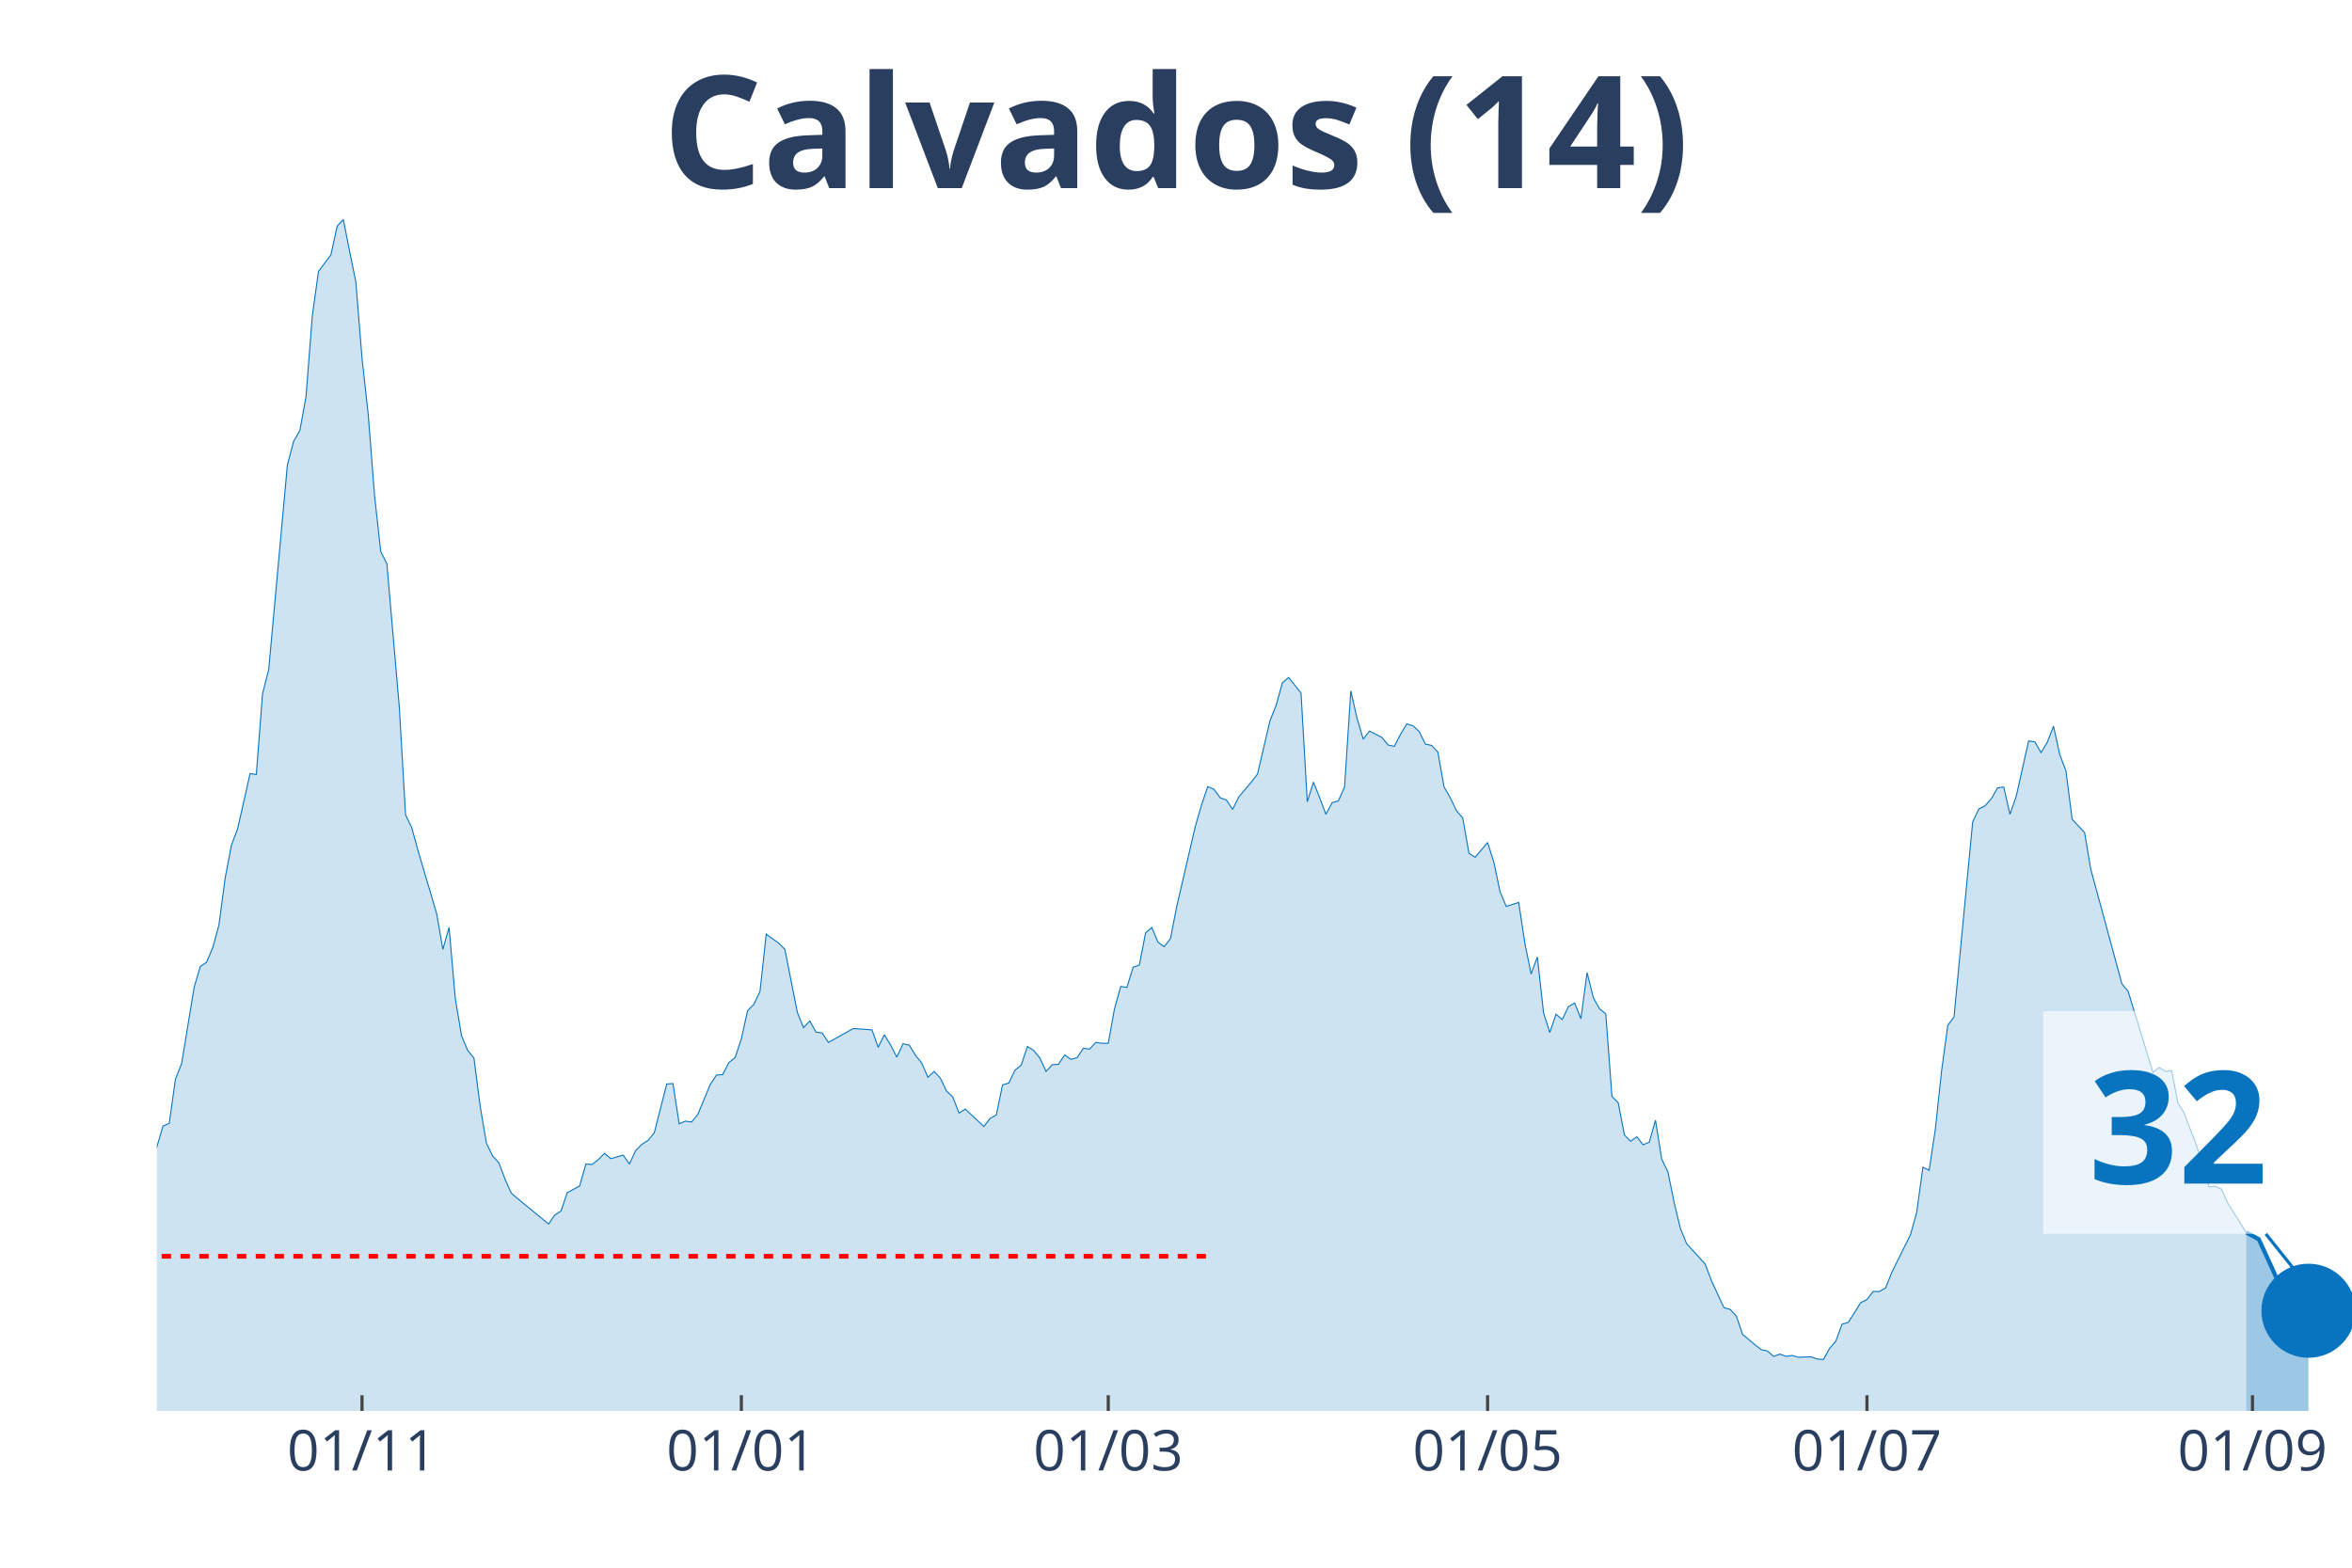
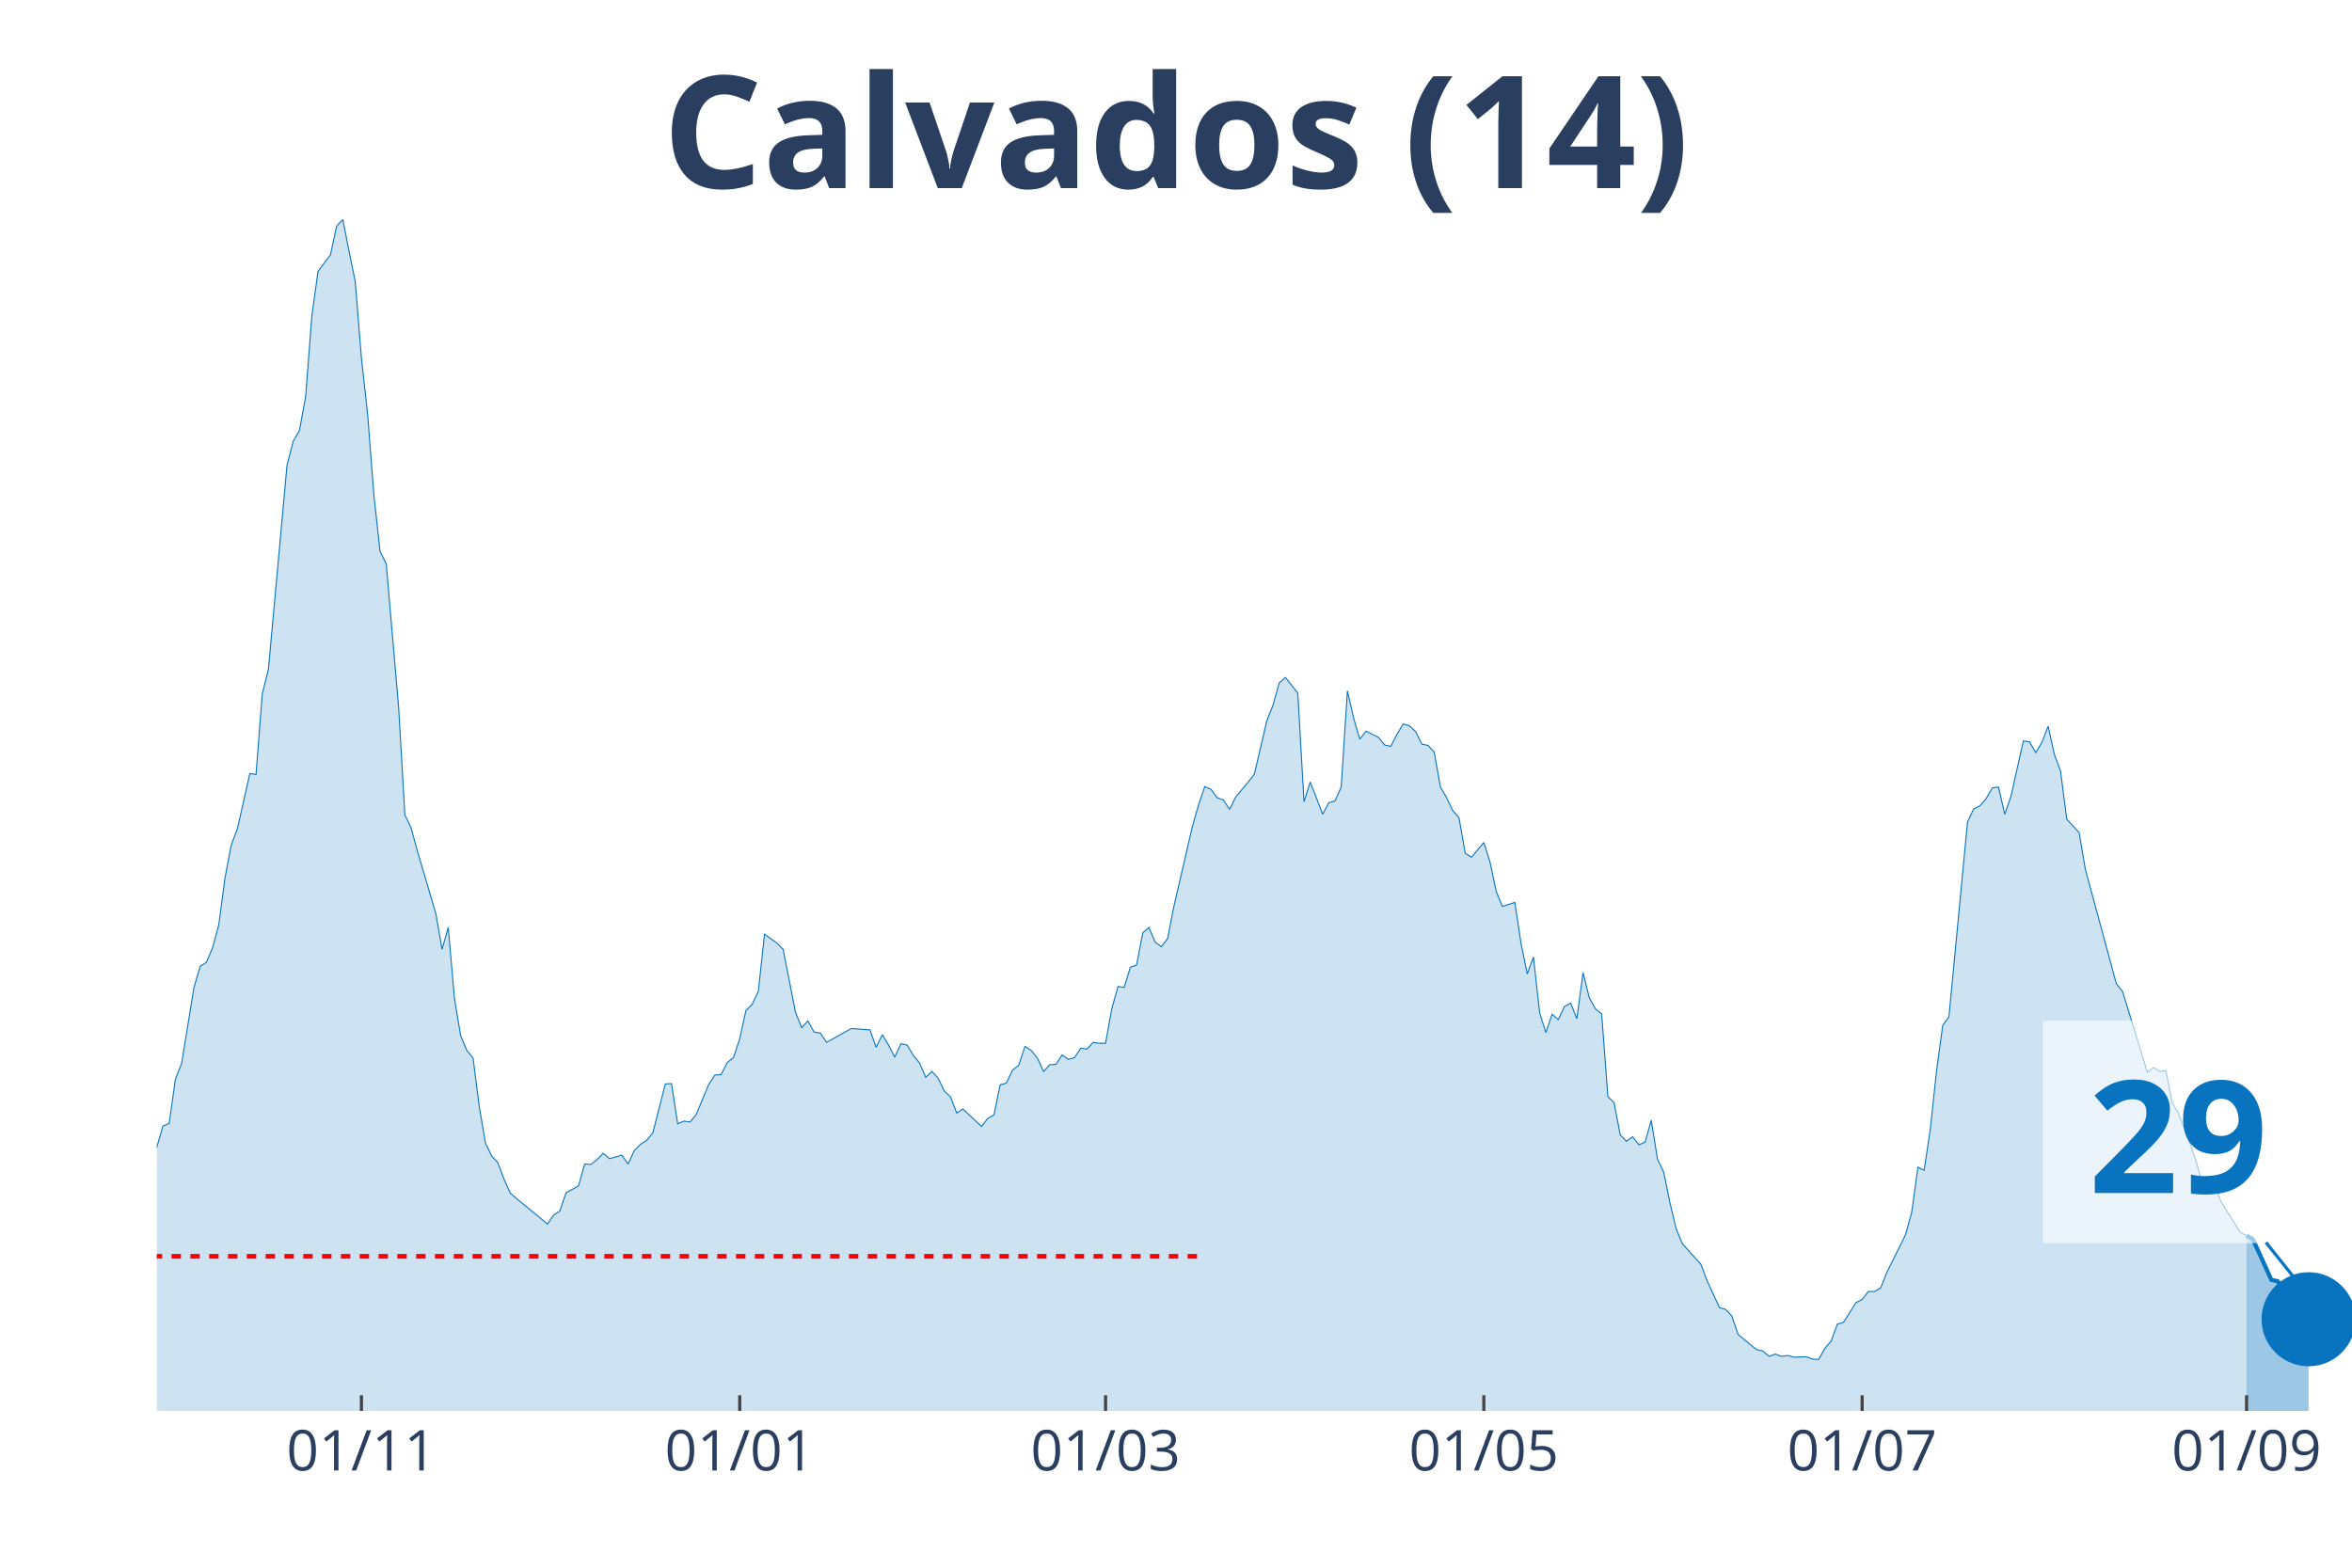
<svg xmlns="http://www.w3.org/2000/svg" class="main-svg" width="1125" height="750" style="" viewBox="0 0 750 500">
  <rect x="0" y="0" width="750" height="500" style="fill: rgb(0, 0, 0); fill-opacity: 0;" />
-   <defs id="defs-555d20">
+   <defs id="defs-2b5d23">
    <g class="clips">
-       <clipPath id="clip555d20xyplot" class="plotclip">
+       <clipPath id="clip2b5d23xyplot" class="plotclip">
        <rect width="700" height="380" />
      </clipPath>
-       <clipPath class="axesclip" id="clip555d20x">
+       <clipPath class="axesclip" id="clip2b5d23x">
        <rect x="50" y="0" width="700" height="500" />
      </clipPath>
-       <clipPath class="axesclip" id="clip555d20y">
+       <clipPath class="axesclip" id="clip2b5d23y">
        <rect x="0" y="70" width="750" height="380" />
      </clipPath>
-       <clipPath class="axesclip" id="clip555d20xy">
+       <clipPath class="axesclip" id="clip2b5d23xy">
        <rect x="50" y="70" width="700" height="380" />
      </clipPath>
    </g>
    <g class="gradients" />
  </defs>
  <g class="bglayer">
    <rect class="bg" x="50" y="70" width="700" height="380" style="fill: rgb(0, 0, 0); fill-opacity: 0; stroke-width: 0;" />
  </g>
  <g class="layer-below">
    <g class="imagelayer" />
    <g class="shapelayer" />
  </g>
  <g class="cartesianlayer">
    <g class="subplot xy">
      <g class="layer-subplot">
        <g class="shapelayer" />
        <g class="imagelayer" />
      </g>
      <g class="gridlayer">
        <g class="x">
-           <path class="xgrid crisp" transform="translate(115.44,0)" d="M0,70v380" style="stroke: rgb(255, 255, 255); stroke-opacity: 1; stroke-width: 1px;" />
-           <path class="xgrid crisp" transform="translate(236.4,0)" d="M0,70v380" style="stroke: rgb(255, 255, 255); stroke-opacity: 1; stroke-width: 1px;" />
-           <path class="xgrid crisp" transform="translate(353.4,0)" d="M0,70v380" style="stroke: rgb(255, 255, 255); stroke-opacity: 1; stroke-width: 1px;" />
-           <path class="xgrid crisp" transform="translate(474.36,0)" d="M0,70v380" style="stroke: rgb(255, 255, 255); stroke-opacity: 1; stroke-width: 1px;" />
-           <path class="xgrid crisp" transform="translate(595.33,0)" d="M0,70v380" style="stroke: rgb(255, 255, 255); stroke-opacity: 1; stroke-width: 1px;" />
-           <path class="xgrid crisp" transform="translate(718.27,0)" d="M0,70v380" style="stroke: rgb(255, 255, 255); stroke-opacity: 1; stroke-width: 1px;" />
+           <path class="xgrid crisp" transform="translate(115.25,0)" d="M0,70v380" style="stroke: rgb(255, 255, 255); stroke-opacity: 1; stroke-width: 1px;" />
+           <path class="xgrid crisp" transform="translate(235.88,0)" d="M0,70v380" style="stroke: rgb(255, 255, 255); stroke-opacity: 1; stroke-width: 1px;" />
+           <path class="xgrid crisp" transform="translate(352.54,0)" d="M0,70v380" style="stroke: rgb(255, 255, 255); stroke-opacity: 1; stroke-width: 1px;" />
+           <path class="xgrid crisp" transform="translate(473.16,0)" d="M0,70v380" style="stroke: rgb(255, 255, 255); stroke-opacity: 1; stroke-width: 1px;" />
+           <path class="xgrid crisp" transform="translate(593.79,0)" d="M0,70v380" style="stroke: rgb(255, 255, 255); stroke-opacity: 1; stroke-width: 1px;" />
+           <path class="xgrid crisp" transform="translate(716.38,0)" d="M0,70v380" style="stroke: rgb(255, 255, 255); stroke-opacity: 1; stroke-width: 1px;" />
        </g>
        <g class="y" />
      </g>
      <g class="zerolinelayer" />
      <path class="xlines-below" />
      <path class="ylines-below" />
      <g class="overlines-below" />
      <g class="xaxislayer-below" />
      <g class="yaxislayer-below" />
      <g class="overaxes-below" />
-       <g class="plot" transform="translate(50, 70)" clip-path="url('#clip555d20xyplot')">
+       <g class="plot" transform="translate(50, 70)" clip-path="url('#clip2b5d23xyplot')">
        <g class="scatterlayer mlayer">
-           <g class="trace scatter traced8d0d8" style="stroke-miterlimit: 2;">
+           <g class="trace scatter trace811611" style="stroke-miterlimit: 2;">
            <g class="fills">
              <g>
-                 <path class="js-fill" d="M666.29,380L-269.69,380L-269.69,376.58L-247.88,378.72L-245.89,378.57L-162.61,377.29L-160.62,376.86L-156.66,377.43L-154.67,376.15L-140.79,374.15L-138.81,375.01L-130.88,376.01L-128.9,376.58L-113.03,376.86L-111.05,377L-89.24,370.44L-87.25,370.02L-81.3,368.02L-79.32,367.73L-75.35,367.73L-73.37,366.02L-55.52,350.62L-53.54,352.18L-47.59,338.63L-45.61,328.93L-39.66,311.25L-37.68,312.53L-33.71,304.68L-31.73,306.4L-29.75,311.1L-27.76,311.39L-23.8,316.67L-21.81,320.52L-19.83,318.66L-17.85,320.66L-13.88,313.53L-11.9,314.53L-7.93,311.67L-5.95,309.11L-3.97,307.11L-1.98,302.55L1.98,289.14L3.97,288.28L5.95,274.16L7.93,269.17L11.9,244.92L13.88,238.21L15.86,236.93L17.85,232.22L19.83,224.95L21.81,209.97L23.8,199.56L25.78,194.28L29.75,176.73L31.73,177.02L33.71,151.34L35.69,143.5L41.64,78.31L43.63,70.75L45.61,67.33L47.59,56.49L49.58,30.81L51.56,16.55L55.52,11.27L57.51,2.14L59.49,0L61.47,10.13L63.46,19.83L65.44,44.22L67.42,62.19L69.41,87.73L71.39,105.84L73.37,109.83L77.34,155.62L79.32,189.86L81.3,193.99L83.29,201.27L89.24,221.38L91.22,232.79L93.2,225.8L95.18,248.48L97.17,260.32L99.15,265.03L101.13,267.45L103.12,282.86L105.1,294.56L107.08,298.69L109.07,300.83L111.05,306.11L113.03,310.53L115.01,312.24L124.93,320.38L126.91,317.52L128.9,316.24L130.88,310.39L134.84,308.25L136.83,301.26L138.81,301.4L140.79,299.83L142.78,297.84L144.76,299.55L148.73,298.41L150.71,301.26L152.69,296.98L154.67,294.98L156.66,293.7L158.64,291.28L162.61,275.73L164.59,275.59L166.57,288.42L168.56,287.57L170.54,287.85L172.52,285.43L176.49,275.87L178.47,272.88L180.45,272.73L182.44,268.88L184.42,267.31L186.4,261.32L188.39,252.33L190.37,250.34L192.35,246.2L194.33,227.94L198.3,230.8L200.28,232.79L204.25,252.91L206.23,257.76L208.22,255.62L210.2,259.18L212.18,259.47L214.16,262.46L222.1,258.04L224.08,258.18L228.05,258.47L230.03,264.03L232.01,260.04L233.99,263.32L235.98,267.17L237.96,262.89L239.94,263.32L241.93,266.6L243.91,269.02L245.89,273.59L247.88,271.73L249.86,273.87L251.84,278.01L253.82,279.86L255.81,285L257.79,283.72L263.74,289.28L265.72,286.71L267.71,285.57L269.69,276.01L271.67,275.44L273.65,271.31L275.64,269.74L277.62,263.75L279.6,265.03L281.59,267.45L283.57,271.73L285.55,269.59L287.54,269.45L289.52,266.46L291.5,267.88L293.48,267.31L295.47,264.32L297.45,264.6L299.43,262.46L301.42,262.75L303.4,262.75L305.38,251.76L307.37,244.63L309.35,244.92L311.33,238.5L313.31,237.79L315.3,227.52L317.28,225.8L319.26,230.51L321.25,231.94L323.23,229.37L325.21,219.24L331.16,193.57L333.14,186.72L335.13,180.87L337.11,181.73L339.09,184.44L341.08,185.15L343.06,188.15L345.04,184.15L349.01,179.44L350.99,176.88L354.96,159.9L356.94,154.91L358.92,147.78L360.91,146.07L364.87,151.06L366.86,185.72L368.84,179.44L370.82,184.44L372.8,189.71L374.79,186.01L376.77,185.44L378.75,181.01L380.74,150.35L382.72,159.05L384.7,165.75L386.69,163.18L390.65,165.18L392.63,167.61L394.62,168.03L396.6,164.18L398.58,160.9L400.57,161.47L402.55,163.33L404.53,167.32L406.52,167.75L408.5,169.89L410.48,181.01L412.46,184.44L414.45,188.57L416.43,190.86L418.41,202.12L420.4,203.41L424.36,198.7L426.35,204.98L428.33,214.39L430.31,219.1L434.28,217.82L436.26,230.94L438.24,240.64L440.23,235.22L442.21,253.05L444.19,259.32L446.18,253.48L448.16,255.19L450.14,251.05L452.12,249.91L454.11,254.9L456.09,240.21L458.07,248.2L460.06,251.76L462.04,253.33L464.02,279.72L466.01,281.72L467.99,291.99L469.97,293.99L471.95,292.56L473.94,295.13L475.92,294.27L477.9,287.28L479.89,299.69L481.87,303.83L483.85,313.53L485.84,321.8L487.82,326.65L493.77,333.21L495.75,338.49L499.72,347.05L501.7,347.62L503.68,349.76L505.67,355.61L509.63,358.89L511.61,360.46L513.6,360.89L515.58,362.6L517.56,361.88L519.55,362.6L521.53,362.31L523.51,362.88L527.48,362.74L529.46,363.45L531.44,363.6L533.43,360.03L535.41,357.75L537.39,352.33L539.38,351.76L541.36,348.62L543.34,345.48L545.33,344.48L547.31,341.91L549.29,341.91L551.27,340.77L553.26,335.78L559.21,323.8L561.19,316.67L563.17,302.26L565.16,303.26L567.14,290.14L569.12,271.59L571.1,257.04L573.09,254.33L579.04,192.14L581.02,188L583,187L584.99,184.72L586.97,181.3L588.95,181.01L590.93,189.71L592.92,184.01L596.88,166.32L598.87,166.61L600.85,170.03L602.83,166.75L604.82,161.61L606.8,170.6L608.78,175.88L610.76,191.28L614.73,195.56L616.71,207.26L626.63,243.78L628.61,246.2L636.54,272.02L638.53,270.45L640.51,271.73L642.49,271.45L644.48,281.72L646.46,285L650.42,295.41L652.41,301.26L654.39,308.54L656.37,308.39L658.36,309.25L660.34,313.67L666.29,323.09" style="fill: rgb(8, 115, 191); fill-opacity: 0.2; stroke-width: 0;" />
+                 <path class="js-fill" d="M666.38,380L-268.93,380L-268.93,376.58L-247.18,378.72L-245.2,378.57L-162.15,377.29L-160.17,376.86L-156.21,377.43L-154.24,376.15L-140.4,374.15L-138.42,375.01L-130.51,376.01L-128.53,376.58L-112.71,376.86L-110.73,377L-88.98,370.44L-87.01,370.02L-81.07,368.02L-79.1,367.73L-75.14,367.73L-73.16,366.02L-55.37,350.62L-53.39,352.18L-47.46,338.63L-45.48,328.93L-39.55,311.25L-37.57,312.53L-33.62,304.68L-31.64,306.4L-29.66,311.1L-27.68,311.39L-23.73,316.67L-21.75,320.52L-19.77,318.66L-17.8,320.66L-13.84,313.53L-11.86,314.53L-7.91,311.67L-5.93,309.11L-3.95,307.11L-1.98,302.55L1.98,289.14L3.95,288.28L5.93,274.16L7.91,269.17L11.86,244.92L13.84,238.21L15.82,236.93L17.8,232.22L19.77,224.95L21.75,209.97L23.73,199.56L25.71,194.28L29.66,176.73L31.64,177.02L33.62,151.34L35.59,143.5L41.53,78.31L43.5,70.75L45.48,67.33L47.46,56.49L49.44,30.81L51.41,16.55L55.37,11.27L57.34,2.14L59.32,0L61.3,10.13L63.28,19.83L65.25,44.22L67.23,62.19L69.21,87.73L71.19,105.84L73.16,109.83L77.12,155.62L79.1,189.86L81.07,193.99L83.05,201.27L88.98,221.38L90.96,232.79L92.94,225.8L94.92,248.48L96.89,260.32L98.87,265.03L100.85,267.45L102.82,282.86L104.8,294.56L106.78,298.69L108.76,300.83L110.73,306.11L112.71,310.53L114.69,312.24L124.58,320.38L126.55,317.52L128.53,316.24L130.51,310.39L134.46,308.25L136.44,301.26L138.42,301.4L140.4,299.83L142.37,297.84L144.35,299.55L148.31,298.41L150.28,301.26L152.26,296.98L154.24,294.98L156.21,293.7L158.19,291.28L162.15,275.73L164.12,275.59L166.1,288.42L168.08,287.57L170.06,287.85L172.03,285.43L175.99,275.87L177.97,272.88L179.94,272.73L181.92,268.88L183.9,267.31L185.88,261.32L187.85,252.33L189.83,250.34L191.81,246.2L193.79,227.94L197.74,230.8L199.72,232.79L203.67,252.91L205.65,257.76L207.63,255.62L209.6,259.18L211.58,259.47L213.56,262.46L221.47,258.04L223.45,258.18L227.4,258.47L229.38,264.03L231.36,260.04L233.33,263.32L235.31,267.17L237.29,262.89L239.27,263.32L241.24,266.6L243.22,269.02L245.2,273.59L247.18,271.73L249.15,273.87L251.13,278.01L253.11,279.86L255.08,285L257.06,283.72L262.99,289.28L264.97,286.71L266.95,285.57L268.93,276.01L270.9,275.44L272.88,271.31L274.86,269.74L276.84,263.75L278.81,265.03L280.79,267.45L282.77,271.73L284.75,269.59L286.72,269.45L288.7,266.46L290.68,267.88L292.66,267.31L294.63,264.32L296.61,264.6L298.59,262.46L300.56,262.75L302.54,262.75L304.52,251.76L306.5,244.63L308.47,244.92L310.45,238.5L312.43,237.79L314.41,227.52L316.38,225.8L318.36,230.51L320.34,231.94L322.32,229.37L324.29,219.24L330.23,193.57L332.2,186.72L334.18,180.87L336.16,181.73L338.14,184.44L340.11,185.15L342.09,188.15L344.07,184.15L348.02,179.44L350,176.88L353.95,159.9L355.93,154.91L357.91,147.78L359.89,146.07L363.84,151.06L365.82,185.72L367.8,179.44L369.77,184.44L371.75,189.71L373.73,186.01L375.71,185.44L377.68,181.01L379.66,150.35L381.64,159.05L383.62,165.75L385.59,163.18L389.55,165.18L391.53,167.61L393.5,168.03L395.48,164.18L397.46,160.9L399.44,161.47L401.41,163.33L403.39,167.32L405.37,167.75L407.34,169.89L409.32,181.01L411.3,184.44L413.28,188.57L415.25,190.86L417.23,202.12L419.21,203.41L423.16,198.7L425.14,204.98L427.12,214.39L429.1,219.1L433.05,217.82L435.03,230.94L437.01,240.64L438.98,235.22L440.96,253.05L442.94,259.32L444.92,253.48L446.89,255.19L448.87,251.05L450.85,249.91L452.82,254.9L454.8,240.21L456.78,248.2L458.76,251.76L460.73,253.33L462.71,279.72L464.69,281.72L466.67,291.99L468.64,293.99L470.62,292.56L472.6,295.13L474.58,294.27L476.55,287.28L478.53,299.69L480.51,303.83L482.49,313.53L484.46,321.8L486.44,326.65L492.37,333.21L494.35,338.49L498.31,347.05L500.28,347.62L502.26,349.76L504.24,355.61L508.19,358.89L510.17,360.46L512.15,360.89L514.12,362.6L516.1,361.88L518.08,362.6L520.06,362.31L522.03,362.88L525.99,362.74L527.97,363.45L529.94,363.6L531.92,360.03L533.9,357.75L535.88,352.33L537.85,351.76L539.83,348.62L541.81,345.48L543.79,344.48L545.76,341.91L547.74,341.91L549.72,340.77L551.69,335.78L557.63,323.8L559.6,316.67L561.58,302.26L563.56,303.26L565.54,290.14L567.51,271.59L569.49,257.04L571.47,254.33L577.4,192.14L579.38,188L581.36,187L583.33,184.72L585.31,181.3L587.29,181.01L589.27,189.71L591.24,184.01L595.2,166.32L597.18,166.61L599.15,170.03L601.13,166.75L603.11,161.61L605.08,170.6L607.06,175.88L609.04,191.28L612.99,195.56L614.97,207.26L624.86,243.78L626.84,246.2L634.75,272.02L636.72,270.45L638.7,271.73L640.68,271.45L642.66,281.72L644.63,285L648.59,295.41L650.56,301.26L652.54,308.54L654.52,308.39L656.5,309.25L658.47,313.67L664.41,323.09L666.38,324.08" style="fill: rgb(8, 115, 191); fill-opacity: 0.2; stroke-width: 0;" />
              </g>
            </g>
            <g class="errorbars" />
            <g class="lines">
-               <path class="js-line" d="M-269.69,376.58L-247.88,378.72L-245.89,378.57L-162.61,377.29L-160.62,376.86L-156.66,377.43L-154.67,376.15L-140.79,374.15L-138.81,375.01L-130.88,376.01L-128.9,376.58L-113.03,376.86L-111.05,377L-89.24,370.44L-87.25,370.02L-81.3,368.02L-79.32,367.73L-75.35,367.73L-73.37,366.02L-55.52,350.62L-53.54,352.18L-47.59,338.63L-45.61,328.93L-39.66,311.25L-37.68,312.53L-33.71,304.68L-31.73,306.4L-29.75,311.1L-27.76,311.39L-23.8,316.67L-21.81,320.52L-19.83,318.66L-17.85,320.66L-13.88,313.53L-11.9,314.53L-7.93,311.67L-5.95,309.11L-3.97,307.11L-1.98,302.55L1.98,289.14L3.97,288.28L5.95,274.16L7.93,269.17L11.9,244.92L13.88,238.21L15.86,236.93L17.85,232.22L19.83,224.95L21.81,209.97L23.8,199.56L25.78,194.28L29.75,176.73L31.73,177.02L33.71,151.34L35.69,143.5L41.64,78.31L43.63,70.75L45.61,67.33L47.59,56.49L49.58,30.81L51.56,16.55L55.52,11.27L57.51,2.14L59.49,0L61.47,10.13L63.46,19.83L65.44,44.22L67.42,62.19L69.41,87.73L71.39,105.84L73.37,109.83L77.34,155.62L79.32,189.86L81.3,193.99L83.29,201.27L89.24,221.38L91.22,232.79L93.2,225.8L95.18,248.48L97.17,260.32L99.15,265.03L101.13,267.45L103.12,282.86L105.1,294.56L107.08,298.69L109.07,300.83L111.05,306.11L113.03,310.53L115.01,312.24L124.93,320.38L126.91,317.52L128.9,316.24L130.88,310.39L134.84,308.25L136.83,301.26L138.81,301.4L140.79,299.83L142.78,297.84L144.76,299.55L148.73,298.41L150.71,301.26L152.69,296.98L154.67,294.98L156.66,293.7L158.64,291.28L162.61,275.73L164.59,275.59L166.57,288.42L168.56,287.57L170.54,287.85L172.52,285.43L176.49,275.87L178.47,272.88L180.45,272.73L182.44,268.88L184.42,267.31L186.4,261.32L188.39,252.33L190.37,250.34L192.35,246.2L194.33,227.94L198.3,230.8L200.28,232.79L204.25,252.91L206.23,257.76L208.22,255.62L210.2,259.18L212.18,259.47L214.16,262.46L222.1,258.04L224.08,258.18L228.05,258.47L230.03,264.03L232.01,260.04L233.99,263.32L235.98,267.17L237.96,262.89L239.94,263.32L241.93,266.6L243.91,269.02L245.89,273.59L247.88,271.73L249.86,273.87L251.84,278.01L253.82,279.86L255.81,285L257.79,283.72L263.74,289.28L265.72,286.71L267.71,285.57L269.69,276.01L271.67,275.44L273.65,271.31L275.64,269.74L277.62,263.75L279.6,265.03L281.59,267.45L283.57,271.73L285.55,269.59L287.54,269.45L289.52,266.46L291.5,267.88L293.48,267.31L295.47,264.32L297.45,264.6L299.43,262.46L301.42,262.75L303.4,262.75L305.38,251.76L307.37,244.63L309.35,244.92L311.33,238.5L313.31,237.79L315.3,227.52L317.28,225.8L319.26,230.51L321.25,231.94L323.23,229.37L325.21,219.24L331.16,193.57L333.14,186.72L335.13,180.87L337.11,181.73L339.09,184.44L341.08,185.15L343.06,188.15L345.04,184.15L349.01,179.44L350.99,176.88L354.96,159.9L356.94,154.91L358.92,147.78L360.91,146.07L364.87,151.06L366.86,185.72L368.84,179.44L370.82,184.44L372.8,189.71L374.79,186.01L376.77,185.44L378.75,181.01L380.74,150.35L382.72,159.05L384.7,165.75L386.69,163.18L390.65,165.18L392.63,167.61L394.62,168.03L396.6,164.18L398.58,160.9L400.57,161.47L402.55,163.33L404.53,167.32L406.52,167.75L408.5,169.89L410.48,181.01L412.46,184.44L414.45,188.57L416.43,190.86L418.41,202.12L420.4,203.41L424.36,198.7L426.35,204.98L428.33,214.39L430.31,219.1L434.28,217.82L436.26,230.94L438.24,240.64L440.23,235.22L442.21,253.05L444.19,259.32L446.18,253.48L448.16,255.19L450.14,251.05L452.12,249.91L454.11,254.9L456.09,240.21L458.07,248.2L460.06,251.76L462.04,253.33L464.02,279.72L466.01,281.72L467.99,291.99L469.97,293.99L471.95,292.56L473.94,295.13L475.92,294.27L477.9,287.28L479.89,299.69L481.87,303.83L483.85,313.53L485.84,321.8L487.82,326.65L493.77,333.21L495.75,338.49L499.72,347.05L501.7,347.62L503.68,349.76L505.67,355.61L509.63,358.89L511.61,360.46L513.6,360.89L515.58,362.6L517.56,361.88L519.55,362.6L521.53,362.31L523.51,362.88L527.48,362.74L529.46,363.45L531.44,363.6L533.43,360.03L535.41,357.75L537.39,352.33L539.38,351.76L541.36,348.62L543.34,345.48L545.33,344.48L547.31,341.91L549.29,341.91L551.27,340.77L553.26,335.78L559.21,323.8L561.19,316.67L563.17,302.26L565.16,303.26L567.14,290.14L569.12,271.59L571.1,257.04L573.09,254.33L579.04,192.14L581.02,188L583,187L584.99,184.72L586.97,181.3L588.95,181.01L590.93,189.71L592.92,184.01L596.88,166.32L598.87,166.61L600.85,170.03L602.83,166.75L604.82,161.61L606.8,170.6L608.78,175.88L610.76,191.28L614.73,195.56L616.71,207.26L626.63,243.78L628.61,246.2L636.54,272.02L638.53,270.45L640.51,271.73L642.49,271.45L644.48,281.72L646.46,285L650.42,295.41L652.41,301.26L654.39,308.54L656.37,308.39L658.36,309.25L660.34,313.67L666.29,323.09" style="vector-effect: non-scaling-stroke; fill: none; stroke: rgb(8, 115, 191); stroke-opacity: 1; stroke-width: 0.5px; opacity: 1;" />
+               <path class="js-line" d="M-268.93,376.58L-247.18,378.72L-245.2,378.57L-162.15,377.29L-160.17,376.86L-156.21,377.43L-154.24,376.15L-140.4,374.15L-138.42,375.01L-130.51,376.01L-128.53,376.58L-112.71,376.86L-110.73,377L-88.98,370.44L-87.01,370.02L-81.07,368.02L-79.1,367.73L-75.14,367.73L-73.16,366.02L-55.37,350.62L-53.39,352.18L-47.46,338.63L-45.48,328.93L-39.55,311.25L-37.57,312.53L-33.62,304.68L-31.64,306.4L-29.66,311.1L-27.68,311.39L-23.73,316.67L-21.75,320.52L-19.77,318.66L-17.8,320.66L-13.84,313.53L-11.86,314.53L-7.91,311.67L-5.93,309.11L-3.95,307.11L-1.98,302.55L1.98,289.14L3.95,288.28L5.93,274.16L7.91,269.17L11.86,244.92L13.84,238.21L15.82,236.93L17.8,232.22L19.77,224.95L21.75,209.97L23.73,199.56L25.71,194.28L29.66,176.73L31.64,177.02L33.62,151.34L35.59,143.5L41.53,78.31L43.5,70.75L45.48,67.33L47.46,56.49L49.44,30.81L51.41,16.55L55.37,11.27L57.34,2.14L59.32,0L61.3,10.13L63.28,19.83L65.25,44.22L67.23,62.19L69.21,87.73L71.19,105.84L73.16,109.83L77.12,155.62L79.1,189.86L81.07,193.99L83.05,201.27L88.98,221.38L90.96,232.79L92.94,225.8L94.92,248.48L96.89,260.32L98.87,265.03L100.85,267.45L102.82,282.86L104.8,294.56L106.78,298.69L108.76,300.83L110.73,306.11L112.71,310.53L114.69,312.24L124.58,320.38L126.55,317.52L128.53,316.24L130.51,310.39L134.46,308.25L136.44,301.26L138.42,301.4L140.4,299.83L142.37,297.84L144.35,299.55L148.31,298.41L150.28,301.26L152.26,296.98L154.24,294.98L156.21,293.7L158.19,291.28L162.15,275.73L164.12,275.59L166.1,288.42L168.08,287.57L170.06,287.85L172.03,285.43L175.99,275.87L177.97,272.88L179.94,272.73L181.92,268.88L183.9,267.31L185.88,261.32L187.85,252.33L189.83,250.34L191.81,246.2L193.79,227.94L197.74,230.8L199.72,232.79L203.67,252.91L205.65,257.76L207.63,255.62L209.6,259.18L211.58,259.47L213.56,262.46L221.47,258.04L223.45,258.18L227.4,258.47L229.38,264.03L231.36,260.04L233.33,263.32L235.31,267.17L237.29,262.89L239.27,263.32L241.24,266.6L243.22,269.02L245.2,273.59L247.18,271.73L249.15,273.87L251.13,278.01L253.11,279.86L255.08,285L257.06,283.72L262.99,289.28L264.97,286.71L266.95,285.57L268.93,276.01L270.9,275.44L272.88,271.31L274.86,269.74L276.84,263.75L278.81,265.03L280.79,267.45L282.77,271.73L284.75,269.59L286.72,269.45L288.7,266.46L290.68,267.88L292.66,267.31L294.63,264.32L296.61,264.6L298.59,262.46L300.56,262.75L302.54,262.75L304.52,251.76L306.5,244.63L308.47,244.92L310.45,238.5L312.43,237.79L314.41,227.52L316.38,225.8L318.36,230.51L320.34,231.94L322.32,229.37L324.29,219.24L330.23,193.57L332.2,186.72L334.18,180.87L336.16,181.73L338.14,184.44L340.11,185.15L342.09,188.15L344.07,184.15L348.02,179.44L350,176.88L353.95,159.9L355.93,154.91L357.91,147.78L359.89,146.07L363.84,151.06L365.82,185.72L367.8,179.44L369.77,184.44L371.75,189.71L373.73,186.01L375.71,185.44L377.68,181.01L379.66,150.35L381.64,159.05L383.62,165.75L385.59,163.18L389.55,165.18L391.53,167.61L393.5,168.03L395.48,164.18L397.46,160.9L399.44,161.47L401.41,163.33L403.39,167.32L405.37,167.75L407.34,169.89L409.32,181.01L411.3,184.44L413.28,188.57L415.25,190.86L417.23,202.12L419.21,203.41L423.16,198.7L425.14,204.98L427.12,214.39L429.1,219.1L433.05,217.82L435.03,230.94L437.01,240.64L438.98,235.22L440.96,253.05L442.94,259.32L444.92,253.48L446.89,255.19L448.87,251.05L450.85,249.91L452.82,254.9L454.8,240.21L456.78,248.2L458.76,251.76L460.73,253.33L462.71,279.72L464.69,281.72L466.67,291.99L468.64,293.99L470.62,292.56L472.6,295.13L474.58,294.27L476.55,287.28L478.53,299.69L480.51,303.83L482.49,313.53L484.46,321.8L486.44,326.65L492.37,333.21L494.35,338.49L498.31,347.05L500.28,347.62L502.26,349.76L504.24,355.61L508.19,358.89L510.17,360.46L512.15,360.89L514.12,362.6L516.1,361.88L518.08,362.6L520.06,362.31L522.03,362.88L525.99,362.74L527.97,363.45L529.94,363.6L531.92,360.03L533.9,357.75L535.88,352.33L537.85,351.76L539.83,348.62L541.81,345.48L543.79,344.48L545.76,341.91L547.74,341.91L549.72,340.77L551.69,335.78L557.63,323.8L559.6,316.67L561.58,302.26L563.56,303.26L565.54,290.14L567.51,271.59L569.49,257.04L571.47,254.33L577.4,192.14L579.38,188L581.36,187L583.33,184.72L585.31,181.3L587.29,181.01L589.27,189.71L591.24,184.01L595.2,166.32L597.18,166.61L599.15,170.03L601.13,166.75L603.11,161.61L605.08,170.6L607.06,175.88L609.04,191.28L612.99,195.56L614.97,207.26L624.86,243.78L626.84,246.2L634.75,272.02L636.72,270.45L638.7,271.73L640.68,271.45L642.66,281.72L644.63,285L648.59,295.41L650.56,301.26L652.54,308.54L654.52,308.39L656.5,309.25L658.47,313.67L664.41,323.09L666.38,324.08" style="vector-effect: non-scaling-stroke; fill: none; stroke: rgb(8, 115, 191); stroke-opacity: 1; stroke-width: 0.5px; opacity: 1;" />
            </g>
            <g class="points" />
            <g class="text" />
          </g>
-           <g class="trace scatter traceab0928" style="stroke-miterlimit: 2;">
+           <g class="trace scatter trace19add7" style="stroke-miterlimit: 2;">
            <g class="fills">
              <g>
-                 <path class="js-fill" d="M686.12,380L666.29,380L666.29,323.09L670.25,325.23L672.24,329.5L676.2,338.21L678.19,338.63L682.15,343.91L684.14,344.62L686.12,348.05" style="fill: rgb(8, 115, 191); fill-opacity: 0.4; stroke-width: 0;" />
+                 <path class="js-fill" d="M686.16,380L666.38,380L666.38,324.08L668.36,325.23L670.34,329.5L674.29,338.21L676.27,338.63L680.23,343.91L682.2,344.62L686.16,350.76" style="fill: rgb(8, 115, 191); fill-opacity: 0.4; stroke-width: 0;" />
              </g>
            </g>
            <g class="errorbars" />
            <g class="lines">
-               <path class="js-line" d="M666.29,323.09L670.25,325.23L672.24,329.5L676.2,338.21L678.19,338.63L682.15,343.91L684.14,344.62L686.12,348.05" style="vector-effect: non-scaling-stroke; fill: none; stroke: rgb(8, 115, 191); stroke-opacity: 1; stroke-width: 2px; opacity: 1;" />
+               <path class="js-line" d="M666.38,324.08L668.36,325.23L670.34,329.5L674.29,338.21L676.27,338.63L680.23,343.91L682.2,344.62L686.16,350.76" style="vector-effect: non-scaling-stroke; fill: none; stroke: rgb(8, 115, 191); stroke-opacity: 1; stroke-width: 2px; opacity: 1;" />
            </g>
            <g class="points" />
            <g class="text" />
          </g>
-           <g class="trace scatter trace583d3e" style="stroke-miterlimit: 2; opacity: 1;">
+           <g class="trace scatter trace7a3325" style="stroke-miterlimit: 2; opacity: 1;">
            <g class="fills" />
            <g class="errorbars" />
            <g class="lines" />
            <g class="points">
-               <path class="point" transform="translate(686.12,348.05)" d="M15,0A15,15 0 1,1 0,-15A15,15 0 0,1 15,0Z" style="opacity: 1; stroke-width: 0px; fill: rgb(8, 115, 191); fill-opacity: 1;" />
+               <path class="point" transform="translate(686.16,350.76)" d="M15,0A15,15 0 1,1 0,-15A15,15 0 0,1 15,0Z" style="opacity: 1; stroke-width: 0px; fill: rgb(8, 115, 191); fill-opacity: 1;" />
            </g>
            <g class="text" />
          </g>
        </g>
      </g>
      <g class="overplot" />
      <path class="xlines-above crisp" style="fill: none; stroke-width: 1px; stroke: rgb(0, 0, 0); stroke-opacity: 0;" d="" />
      <path class="ylines-above crisp" style="fill: none;" d="M0,0" />
      <g class="overlines-above" />
      <g class="xaxislayer-above">
-         <path class="xtick ticks crisp" d="M0,450v-5" transform="translate(115.44,0)" style="stroke: rgb(68, 68, 68); stroke-opacity: 1; stroke-width: 1px;" />
-         <path class="xtick ticks crisp" d="M0,450v-5" transform="translate(236.4,0)" style="stroke: rgb(68, 68, 68); stroke-opacity: 1; stroke-width: 1px;" />
-         <path class="xtick ticks crisp" d="M0,450v-5" transform="translate(353.4,0)" style="stroke: rgb(68, 68, 68); stroke-opacity: 1; stroke-width: 1px;" />
-         <path class="xtick ticks crisp" d="M0,450v-5" transform="translate(474.36,0)" style="stroke: rgb(68, 68, 68); stroke-opacity: 1; stroke-width: 1px;" />
-         <path class="xtick ticks crisp" d="M0,450v-5" transform="translate(595.33,0)" style="stroke: rgb(68, 68, 68); stroke-opacity: 1; stroke-width: 1px;" />
-         <path class="xtick ticks crisp" d="M0,450v-5" transform="translate(718.27,0)" style="stroke: rgb(68, 68, 68); stroke-opacity: 1; stroke-width: 1px;" />
+         <path class="xtick ticks crisp" d="M0,450v-5" transform="translate(115.25,0)" style="stroke: rgb(68, 68, 68); stroke-opacity: 1; stroke-width: 1px;" />
+         <path class="xtick ticks crisp" d="M0,450v-5" transform="translate(235.88,0)" style="stroke: rgb(68, 68, 68); stroke-opacity: 1; stroke-width: 1px;" />
+         <path class="xtick ticks crisp" d="M0,450v-5" transform="translate(352.54,0)" style="stroke: rgb(68, 68, 68); stroke-opacity: 1; stroke-width: 1px;" />
+         <path class="xtick ticks crisp" d="M0,450v-5" transform="translate(473.16,0)" style="stroke: rgb(68, 68, 68); stroke-opacity: 1; stroke-width: 1px;" />
+         <path class="xtick ticks crisp" d="M0,450v-5" transform="translate(593.79,0)" style="stroke: rgb(68, 68, 68); stroke-opacity: 1; stroke-width: 1px;" />
+         <path class="xtick ticks crisp" d="M0,450v-5" transform="translate(716.38,0)" style="stroke: rgb(68, 68, 68); stroke-opacity: 1; stroke-width: 1px;" />
        <g class="xtick">
-           <text text-anchor="middle" x="0" y="469" transform="translate(115.44,0)" style="font-family: 'Open Sans', verdana, arial, sans-serif; font-size: 18px; fill: rgb(42, 63, 95); fill-opacity: 1; white-space: pre;">01/11</text>
+           <text text-anchor="middle" x="0" y="469" transform="translate(115.25,0)" style="font-family: 'Open Sans', verdana, arial, sans-serif; font-size: 18px; fill: rgb(42, 63, 95); fill-opacity: 1; white-space: pre;">01/11</text>
        </g>
        <g class="xtick">
-           <text text-anchor="middle" x="0" y="469" transform="translate(236.4,0)" style="font-family: 'Open Sans', verdana, arial, sans-serif; font-size: 18px; fill: rgb(42, 63, 95); fill-opacity: 1; white-space: pre;">01/01</text>
+           <text text-anchor="middle" x="0" y="469" transform="translate(235.88,0)" style="font-family: 'Open Sans', verdana, arial, sans-serif; font-size: 18px; fill: rgb(42, 63, 95); fill-opacity: 1; white-space: pre;">01/01</text>
        </g>
        <g class="xtick">
-           <text text-anchor="middle" x="0" y="469" transform="translate(353.4,0)" style="font-family: 'Open Sans', verdana, arial, sans-serif; font-size: 18px; fill: rgb(42, 63, 95); fill-opacity: 1; white-space: pre;">01/03</text>
+           <text text-anchor="middle" x="0" y="469" transform="translate(352.54,0)" style="font-family: 'Open Sans', verdana, arial, sans-serif; font-size: 18px; fill: rgb(42, 63, 95); fill-opacity: 1; white-space: pre;">01/03</text>
        </g>
        <g class="xtick">
-           <text text-anchor="middle" x="0" y="469" transform="translate(474.36,0)" style="font-family: 'Open Sans', verdana, arial, sans-serif; font-size: 18px; fill: rgb(42, 63, 95); fill-opacity: 1; white-space: pre;">01/05</text>
+           <text text-anchor="middle" x="0" y="469" transform="translate(473.16,0)" style="font-family: 'Open Sans', verdana, arial, sans-serif; font-size: 18px; fill: rgb(42, 63, 95); fill-opacity: 1; white-space: pre;">01/05</text>
        </g>
        <g class="xtick">
-           <text text-anchor="middle" x="0" y="469" transform="translate(595.33,0)" style="font-family: 'Open Sans', verdana, arial, sans-serif; font-size: 18px; fill: rgb(42, 63, 95); fill-opacity: 1; white-space: pre;">01/07</text>
+           <text text-anchor="middle" x="0" y="469" transform="translate(593.79,0)" style="font-family: 'Open Sans', verdana, arial, sans-serif; font-size: 18px; fill: rgb(42, 63, 95); fill-opacity: 1; white-space: pre;">01/07</text>
        </g>
        <g class="xtick">
-           <text text-anchor="middle" x="0" y="469" transform="translate(718.27,0)" style="font-family: 'Open Sans', verdana, arial, sans-serif; font-size: 18px; fill: rgb(42, 63, 95); fill-opacity: 1; white-space: pre;">01/09</text>
+           <text text-anchor="middle" x="0" y="469" transform="translate(716.38,0)" style="font-family: 'Open Sans', verdana, arial, sans-serif; font-size: 18px; fill: rgb(42, 63, 95); fill-opacity: 1; white-space: pre;">01/09</text>
        </g>
      </g>
      <g class="yaxislayer-above" />
      <g class="overaxes-above" />
    </g>
  </g>
  <g class="polarlayer" />
  <g class="ternarylayer" />
  <g class="geolayer" />
  <g class="funnelarealayer" />
  <g class="pielayer" />
  <g class="treemaplayer" />
  <g class="sunburstlayer" />
  <g class="glimages" />
-   <defs id="topdefs-555d20">
+   <defs id="topdefs-2b5d23">
    <g class="clips" />
  </defs>
  <g class="layer-above">
    <g class="imagelayer" />
    <g class="shapelayer">
-       <path data-index="0" fill-rule="evenodd" d="M-1064.45,400.68L385.13,400.68" clip-path="url('#clip555d20xy')" style="opacity: 1; stroke: rgb(255, 0, 0); stroke-opacity: 1; fill: rgb(0, 0, 0); fill-opacity: 0; stroke-dasharray: 3px, 3px; stroke-width: 1.5px;" />
+       <path data-index="0" fill-rule="evenodd" d="M-1061.3,400.68L384.18,400.68" clip-path="url('#clip2b5d23xy')" style="opacity: 1; stroke: rgb(255, 0, 0); stroke-opacity: 1; fill: rgb(0, 0, 0); fill-opacity: 0; stroke-dasharray: 3px, 3px; stroke-width: 1.5px;" />
    </g>
  </g>
  <g class="infolayer">
    <g class="g-gtitle">
      <text class="gtitle" x="375" y="25" text-anchor="middle" dy="0.7em" style="font-family: 'Open Sans', verdana, arial, sans-serif; font-size: 50px; fill: rgb(42, 63, 95); opacity: 1; font-weight: normal; white-space: pre;">
        <tspan style="font-weight:bold">Calvados (14)</tspan>
      </text>
    </g>
    <g class="g-xtitle" />
    <g class="annotation" data-index="0" style="opacity: 1;">
-       <g class="annotation-text-g" transform="rotate(0,694.12,358.05)">
-         <g class="cursor-pointer" transform="translate(651, 322)">
+       <g class="annotation-text-g" transform="rotate(0,694.16,360.76)">
+         <g class="cursor-pointer" transform="translate(651, 325)">
          <rect class="bg" x="0.5" y="0.5" width="86" height="71" style="stroke-width: 1px; stroke: rgb(0, 0, 0); stroke-opacity: 0; fill: rgb(255, 255, 255); fill-opacity: 0.6;" />
          <text class="annotation-text" text-anchor="middle" x="43.531" y="55.5" style="font-family: 'Open Sans', verdana, arial, sans-serif; font-size: 50px; fill: rgb(8, 115, 191); fill-opacity: 1; white-space: pre;">
-             <tspan style="font-weight:bold">32 </tspan>
+             <tspan style="font-weight:bold">29 </tspan>
          </text>
        </g>
      </g>
      <g class="annotation-arrow-g" style="opacity: 1;">
-         <path d="M722.52,393.55L734.12,408.05" style="stroke-width: 1px; stroke: rgb(8, 115, 191); stroke-opacity: 1; stroke-dasharray: 0px, 0px, 18.569px, 18.569px;" />
+         <path d="M722.56,396.26L734.16,410.76" style="stroke-width: 1px; stroke: rgb(8, 115, 191); stroke-opacity: 1; stroke-dasharray: 0px, 0px, 18.569px, 18.569px;" />
      </g>
    </g>
  </g>
</svg>
